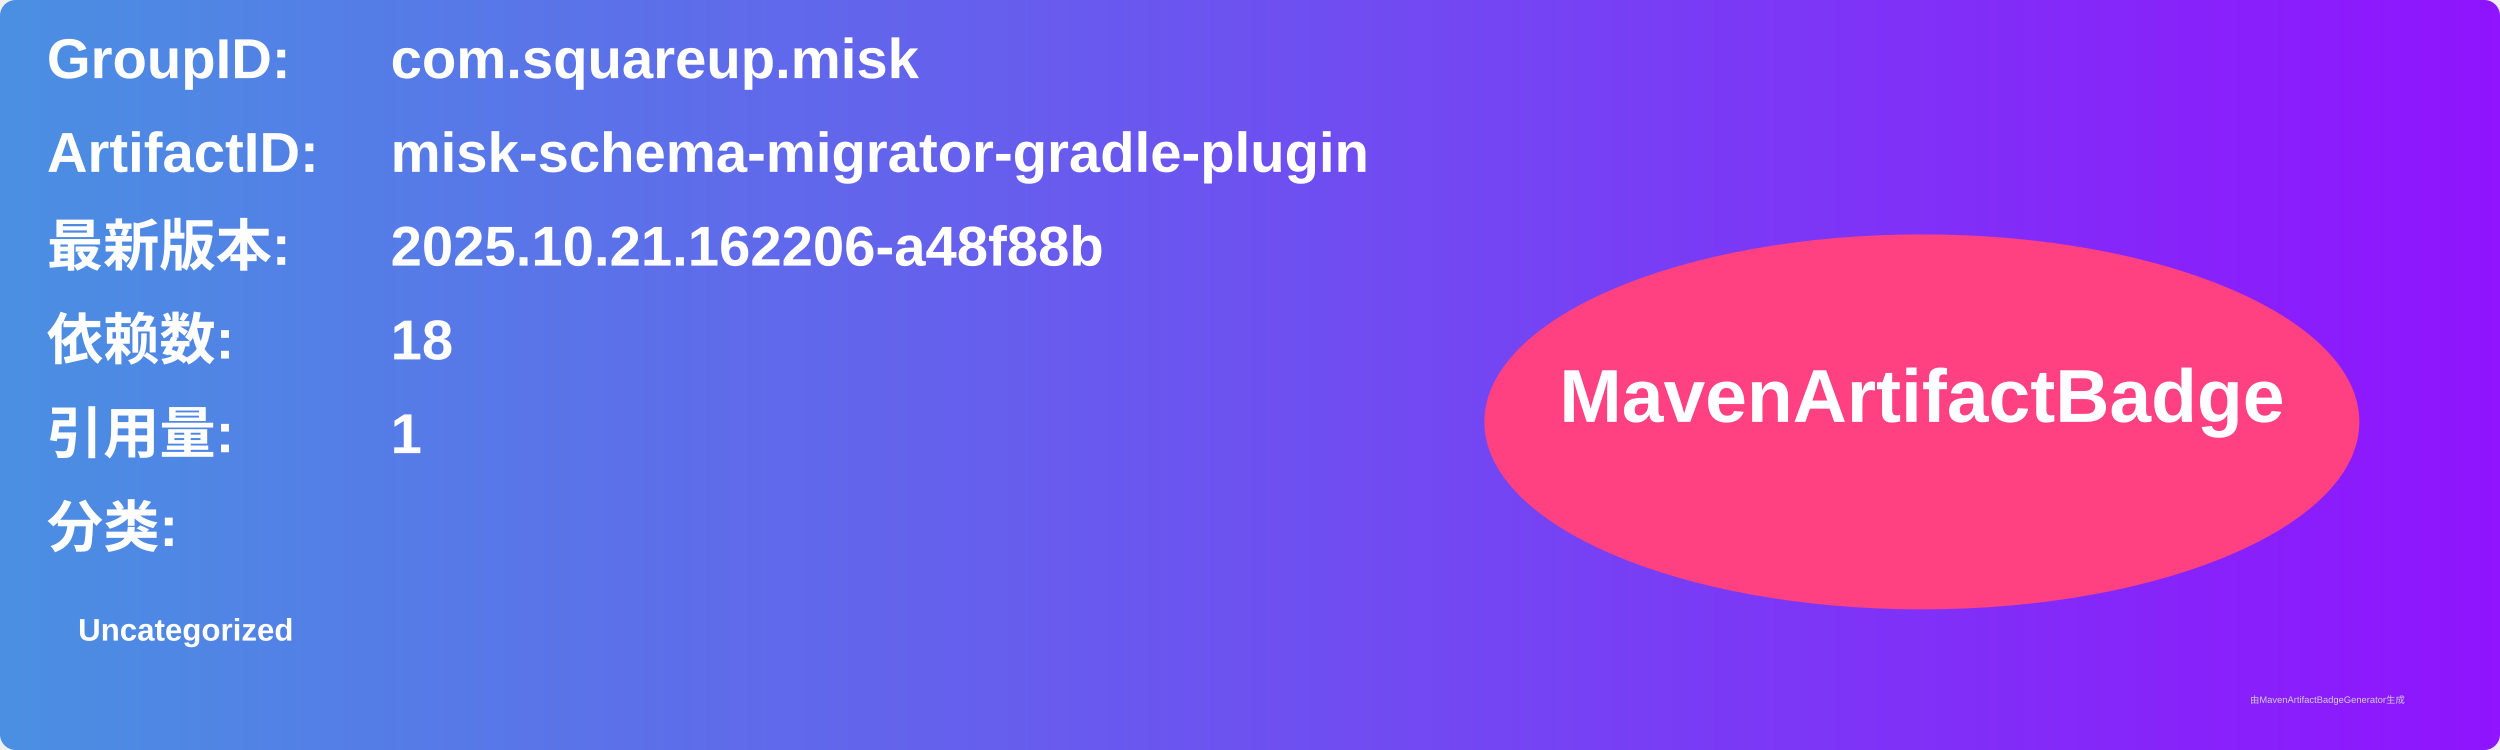
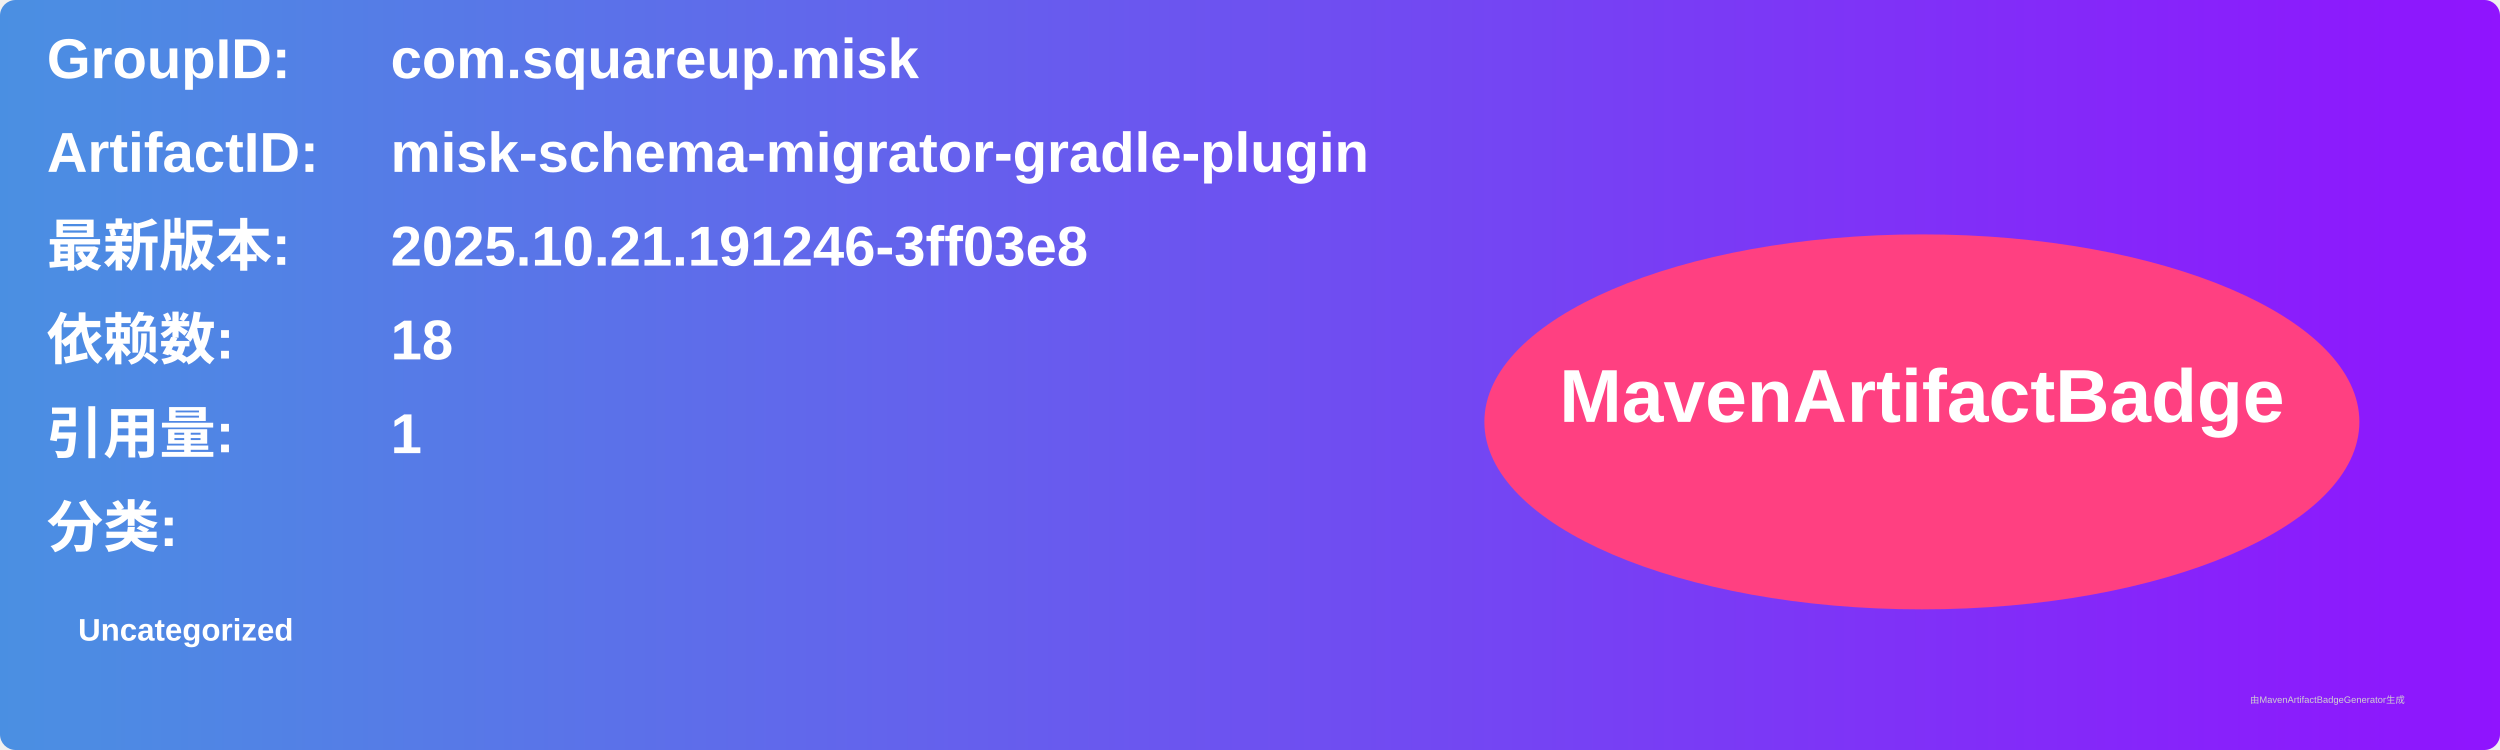
<svg xmlns="http://www.w3.org/2000/svg" width="800" height="240" viewBox="0 0 800 240">
  <linearGradient id="grad" x1="0%" y1="0%" x2="100%" y2="0%">
    <stop offset="0%" stop-color="#4a90e2" />
    <stop offset="100%" stop-color="#9013fe" />
  </linearGradient>
  <rect width="100%" height="100%" rx="5" ry="5" fill="url(#grad)" />
  <g transform="translate(15, 15)">
    <text x="0" y="10" font-family="Arial" font-size="18" fill="white" font-weight="bold" width="260">GroupID:</text>
    <text x="110" y="10" font-family="Arial" font-size="18" fill="white" font-weight="bold" width="460">com.squareup.misk</text>
    <text x="0" y="40" font-family="Arial" font-size="18" fill="white" font-weight="bold" width="260">ArtifactID:</text>
    <text x="110" y="40" font-family="Arial" font-size="18" fill="white" font-weight="bold" width="460">misk-schema-migrator-gradle-plugin</text>
    <text x="0" y="70" font-family="Arial" font-size="18" fill="white" font-weight="bold">最新版本:</text>
    <text x="110" y="70" font-family="Arial" font-size="18" fill="white" font-weight="bold">
-       <tspan font-weight="bold">2025.10.21.162206-a48f88b</tspan>
+       <tspan font-weight="bold">2025.10.21.191246-3ff03e8</tspan>
    </text>
    <text x="0" y="100" font-family="Arial" font-size="18" fill="white" font-weight="bold">依赖数: </text>
    <text x="110" y="100" font-family="Arial" font-size="18" fill="white">
      <tspan font-weight="bold">18</tspan>
    </text>
    <text x="0" y="130" font-family="Arial" font-size="18" fill="white" font-weight="bold">引用量: </text>
    <text x="110" y="130" font-family="Arial" font-size="18" fill="white">
      <tspan font-weight="bold">1</tspan>
    </text>
    <text x="0" y="160" font-family="Arial" font-size="18" fill="white" font-weight="bold">分类:</text>
    <text x="10" y="190" font-family="Arial" font-size="10" fill="white">
      <tspan font-weight="bold">Uncategorized</tspan>
    </text>
    <ellipse cx="600" cy="120" rx="140" ry="60" fill="#ff4081" />
    <text x="600" y="120" text-anchor="middle" font-family="Arial" font-size="24" fill="white" font-weight="bold">MavenArtifactBadge</text>
  </g>
  <text x="720" y="225" font-family="Arial" font-size="3" fill="#d0d0d0">由MavenArtifactBadgeGenerator生成</text>
</svg>
